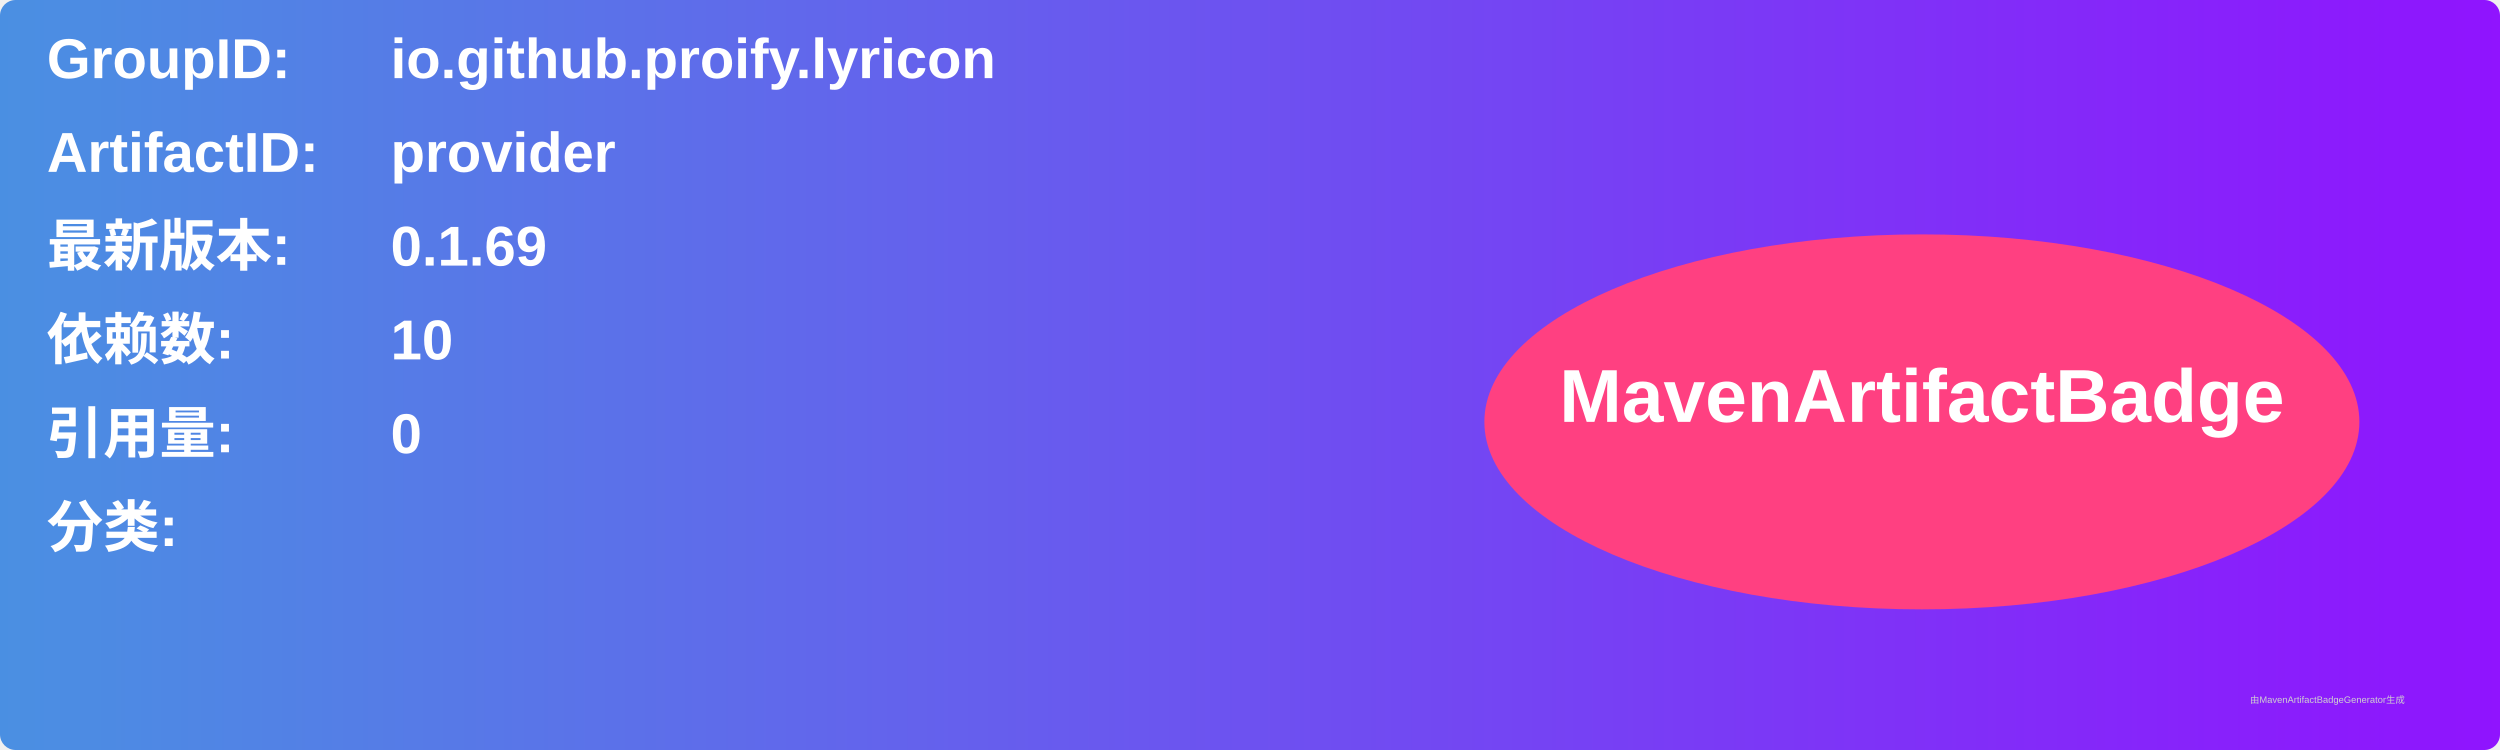
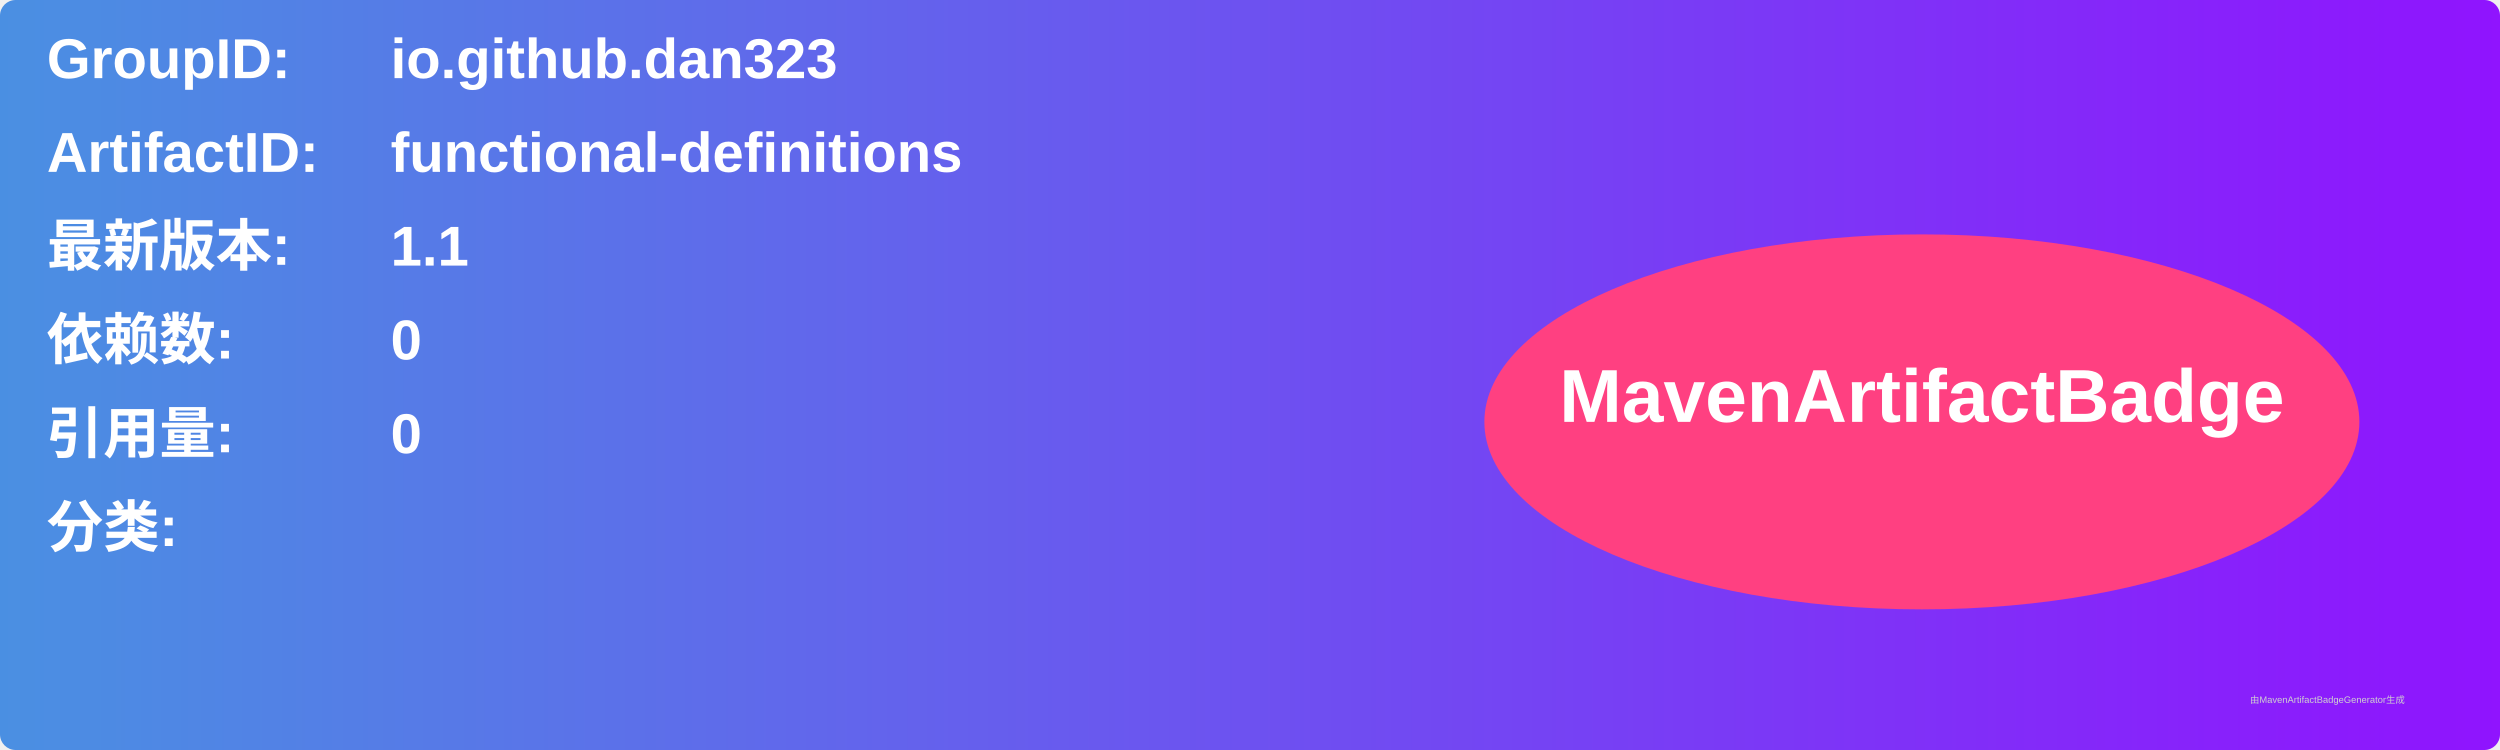
<svg xmlns="http://www.w3.org/2000/svg" width="800" height="240" viewBox="0 0 800 240">
  <linearGradient id="grad" x1="0%" y1="0%" x2="100%" y2="0%">
    <stop offset="0%" stop-color="#4a90e2" />
    <stop offset="100%" stop-color="#9013fe" />
  </linearGradient>
  <rect width="100%" height="100%" rx="5" ry="5" fill="url(#grad)" />
  <g transform="translate(15, 15)">
    <text x="0" y="10" font-family="Arial" font-size="18" fill="white" font-weight="bold" width="260">GroupID:</text>
-     <text x="110" y="10" font-family="Arial" font-size="18" fill="white" font-weight="bold" width="460">io.github.proify.lyricon</text>
+     <text x="110" y="10" font-family="Arial" font-size="18" fill="white" font-weight="bold" width="460">io.github.dan323</text>
    <text x="0" y="40" font-family="Arial" font-size="18" fill="white" font-weight="bold" width="260">ArtifactID:</text>
-     <text x="110" y="40" font-family="Arial" font-size="18" fill="white" font-weight="bold" width="460">provider</text>
+     <text x="110" y="40" font-family="Arial" font-size="18" fill="white" font-weight="bold" width="460">functional-definitions</text>
    <text x="0" y="70" font-family="Arial" font-size="18" fill="white" font-weight="bold">最新版本:</text>
    <text x="110" y="70" font-family="Arial" font-size="18" fill="white" font-weight="bold">
-       <tspan font-weight="bold">0.1.69</tspan>
+       <tspan font-weight="bold">1.1</tspan>
    </text>
    <text x="0" y="100" font-family="Arial" font-size="18" fill="white" font-weight="bold">依赖数: </text>
    <text x="110" y="100" font-family="Arial" font-size="18" fill="white">
-       <tspan font-weight="bold">10</tspan>
+       <tspan font-weight="bold">0</tspan>
    </text>
    <text x="0" y="130" font-family="Arial" font-size="18" fill="white" font-weight="bold">引用量: </text>
    <text x="110" y="130" font-family="Arial" font-size="18" fill="white">
      <tspan font-weight="bold">0</tspan>
    </text>
    <text x="0" y="160" font-family="Arial" font-size="18" fill="white" font-weight="bold">分类:</text>
    <text x="10" y="190" font-family="Arial" font-size="10" fill="white">
      <tspan font-weight="bold" />
    </text>
    <ellipse cx="600" cy="120" rx="140" ry="60" fill="#ff4081" />
    <text x="600" y="120" text-anchor="middle" font-family="Arial" font-size="24" fill="white" font-weight="bold">MavenArtifactBadge</text>
  </g>
  <text x="720" y="225" font-family="Arial" font-size="3" fill="#d0d0d0">由MavenArtifactBadgeGenerator生成</text>
</svg>
